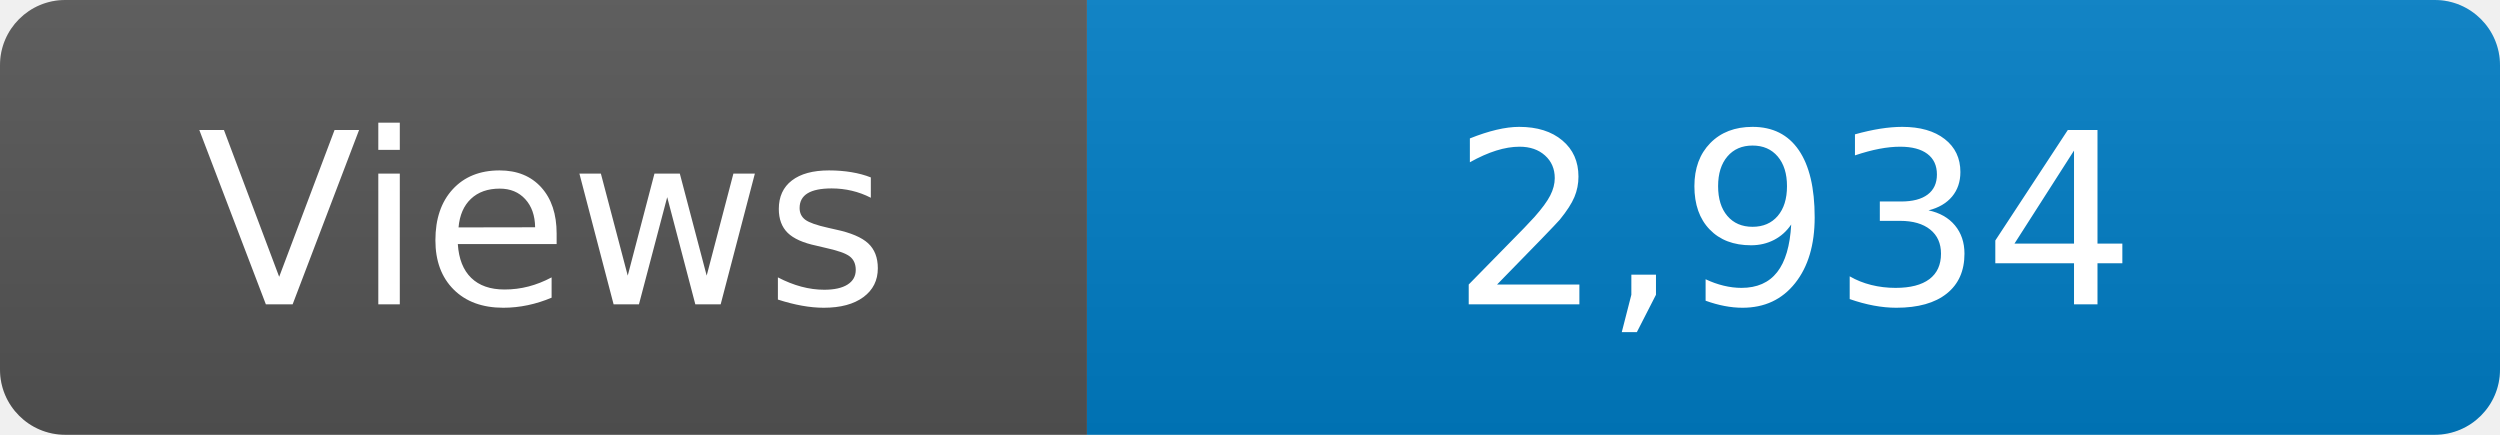
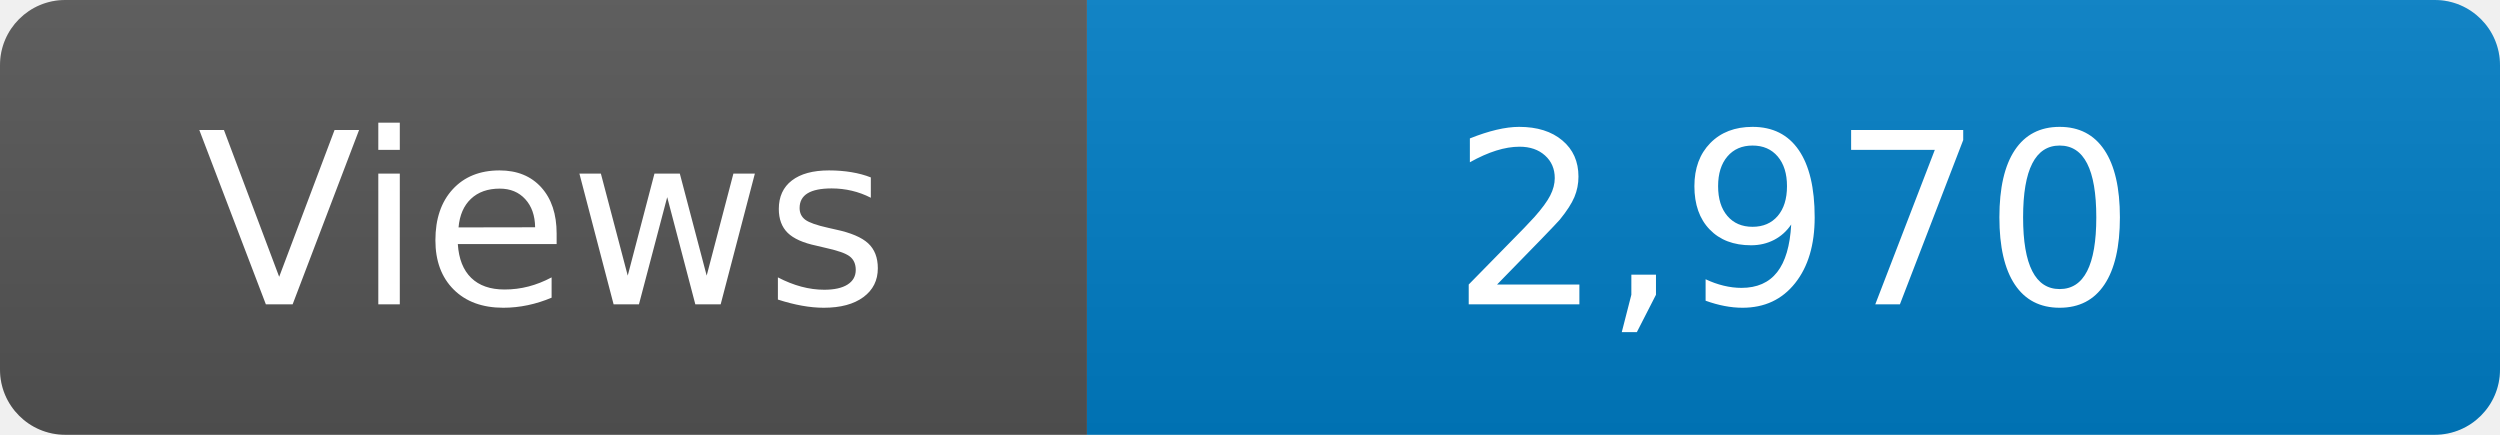
<svg xmlns="http://www.w3.org/2000/svg" width="115" height="20" role="img" aria-label="Maintained?: yes">
  <linearGradient id="s" x2="0" y2="100%">
    <stop offset="0" stop-color="#bbb" stop-opacity=".1" />
    <stop offset="1" stop-opacity=".1" />
  </linearGradient>
  <clipPath id="r">
    <rect width="115" height="20" rx="3" fill="#fff" />
  </clipPath>
  <g clip-path="url(#r)">
    <rect width="50" height="20" fill="#555" />
    <rect x="50" width="160" height="20" fill="#007ec6" />
    <rect width="115" height="20" fill="url(#s)" />
  </g>
  <g fill="#fff" text-anchor="middle" font-family="Verdana,Geneva,DejaVu Sans,sans-serif" font-size="110">
    <text x="250" y="140" transform="scale(.1)" fill="#fff">Views</text>
-     <text x="825" y="140" transform="scale(.1)" fill="#fff">2,934</text>
+     <text x="825" y="140" transform="scale(.1)" fill="#fff">2,970</text>
  </g>
</svg>
